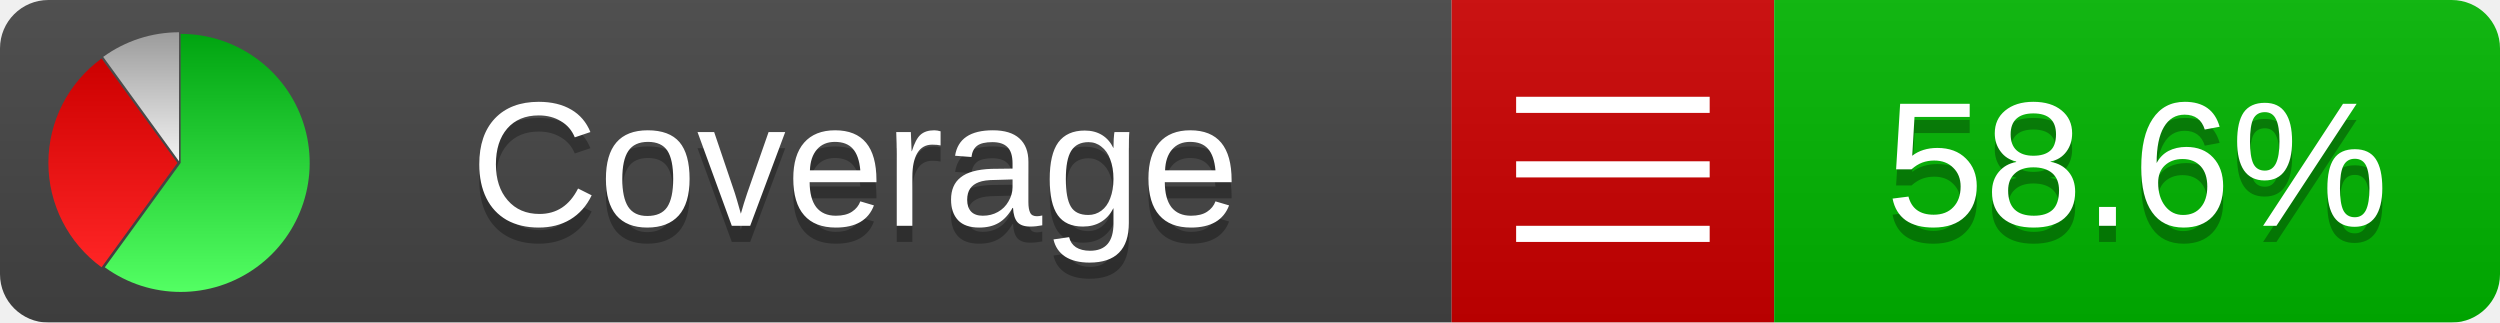
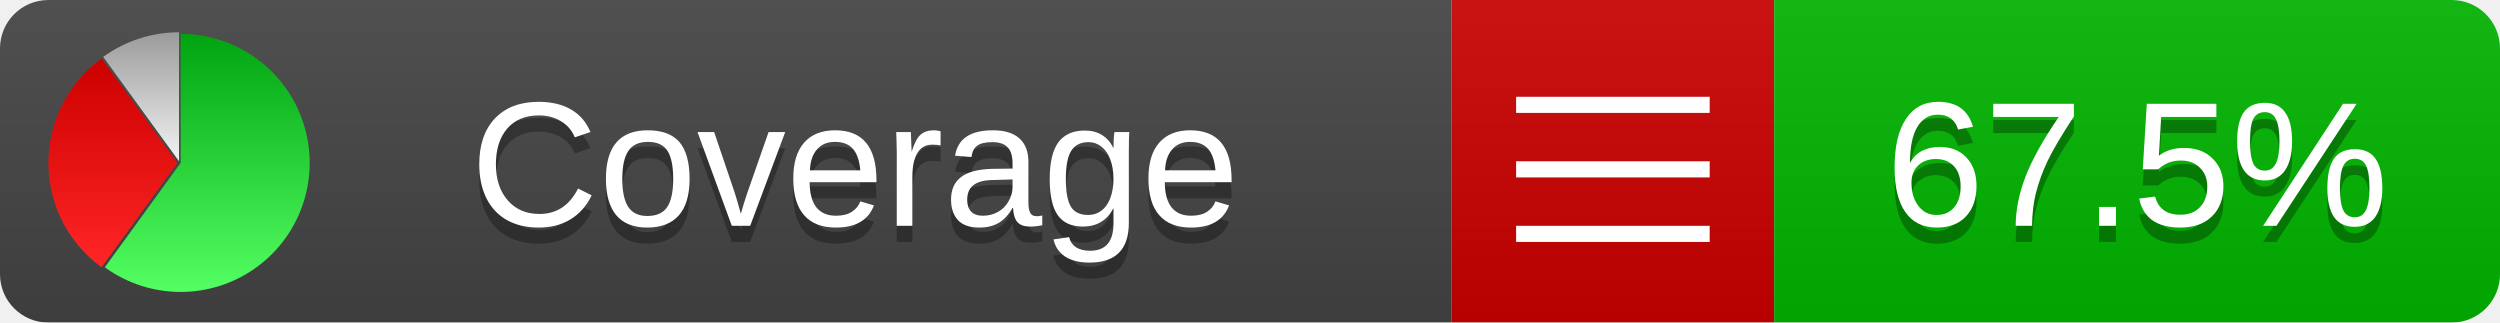
<svg xmlns="http://www.w3.org/2000/svg" xmlns:xlink="http://www.w3.org/1999/xlink" width="155" height="20">
  <style type="text/css">
          
            @keyframes fadeout {
              0 % { visibility: visible; opacity: 1; }
              40% { visibility: visible; opacity: 1; }
              50% { visibility: hidden; opacity: 0; }
              90% { visibility: hidden; opacity: 0; }
              100% { visibility: visible; opacity: 1; }
            }
            @keyframes fadein {
              0% { visibility: hidden; opacity: 0; }
              40% { visibility: hidden; opacity: 0; }
              50% { visibility: visible; opacity: 1; }
              90% { visibility: visible; opacity: 1; }
              100% { visibility: hidden; opacity: 0; }
            }
            .linecoverage {
                animation-duration: 10s;
                animation-name: fadeout;
                animation-iteration-count: infinite;
            }
            .branchcoverage {
                animation-duration: 10s;
                animation-name: fadein;
                animation-iteration-count: infinite;
            }
          
    </style>
  <defs>
    <linearGradient id="gradient" x2="0" y2="100%">
      <stop offset="0" stop-color="#bbb" stop-opacity=".1" />
      <stop offset="1" stop-opacity=".1" />
    </linearGradient>
    <linearGradient id="green" x2="0" y2="100%">
      <stop offset="0" stop-color="#00A410" />
      <stop offset="1" stop-color="#53FF63" />
    </linearGradient>
    <linearGradient id="red" x2="0" y2="100%">
      <stop offset="0" stop-color="#C00" />
      <stop offset="1" stop-color="#FF2525" />
    </linearGradient>
    <linearGradient id="gray" x2="0" y2="100%">
      <stop offset="0" stop-color="#9B9B9B" />
      <stop offset="1" stop-color="#F3F3F3" />
    </linearGradient>
    <mask id="mask">
      <rect width="155" height="20" rx="3" fill="#fff" />
    </mask>
    <g id="icon">
      <path style="fill:url(#green);" d="M205,202.5 l0,-200 a200,200 0 1,1 -117.558,361.803 z" />
      <path style="fill:url(#red);" d="M200,202.5 l-117.558,161.803 a200,200 0 0,1 0,-323.607 z" />
      <path style="fill:url(#gray);" d="M202.5,200 l-117.558,-161.803 a200,200 0 0,1 117.558,-38.196 z" />
    </g>
  </defs>
  <g mask="url(#mask)">
    <rect x="0" y="0" width="90" height="20" fill="#444" />
    <rect x="90" y="0" width="20" height="20" fill="#c00" />
    <rect x="110" y="0" width="45" height="20" fill="#00B600" />
    <rect x="0" y="0" width="155" height="20" fill="url(#gradient)" />
  </g>
  <g>
    <path class="" stroke="#fff" d="M94 6.5 h12 M94 10.5 h12 M94 14.5 h12" />
  </g>
  <g fill="#fff" text-anchor="middle" font-family="Verdana,Arial,Geneva,sans-serif" font-size="11">
    <a xlink:href="https://github.com/danielpalme/ReportGenerator" target="_top">
      <use xlink:href="#icon" transform="translate(3,2) scale(.04)" />
    </a>
    <text x="53" y="15" fill="#010101" fill-opacity=".3">Coverage</text>
    <text x="53" y="14" fill="#fff">Coverage</text>
-     <text class="" x="132.5" y="15" fill="#010101" fill-opacity=".3">58.6%</text>
-     <text class="" x="132.5" y="14">58.6%</text>
+     <text class="" x="132.5" y="15" fill="#010101" fill-opacity=".3">67.5%</text>
+     <text class="" x="132.5" y="14">67.5%</text>
  </g>
  <g>
    <rect class="" x="90" y="0" width="65" height="20" fill-opacity="0" />
  </g>
</svg>
